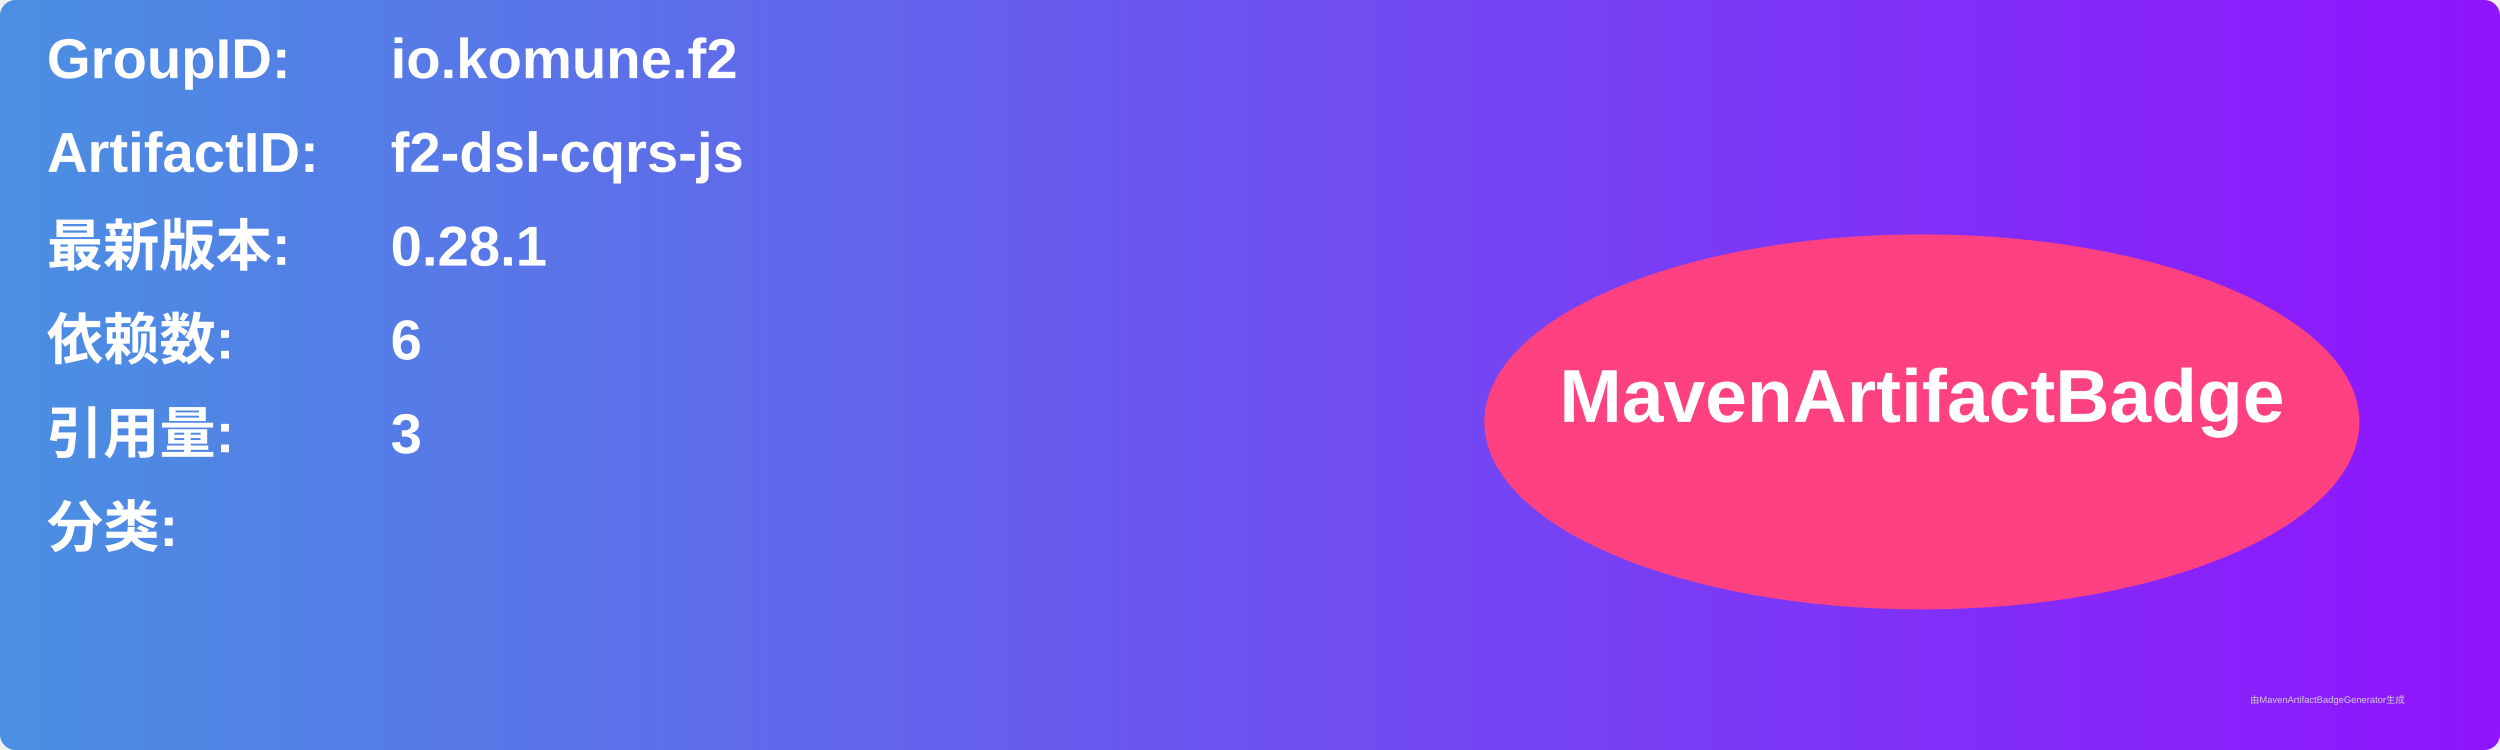
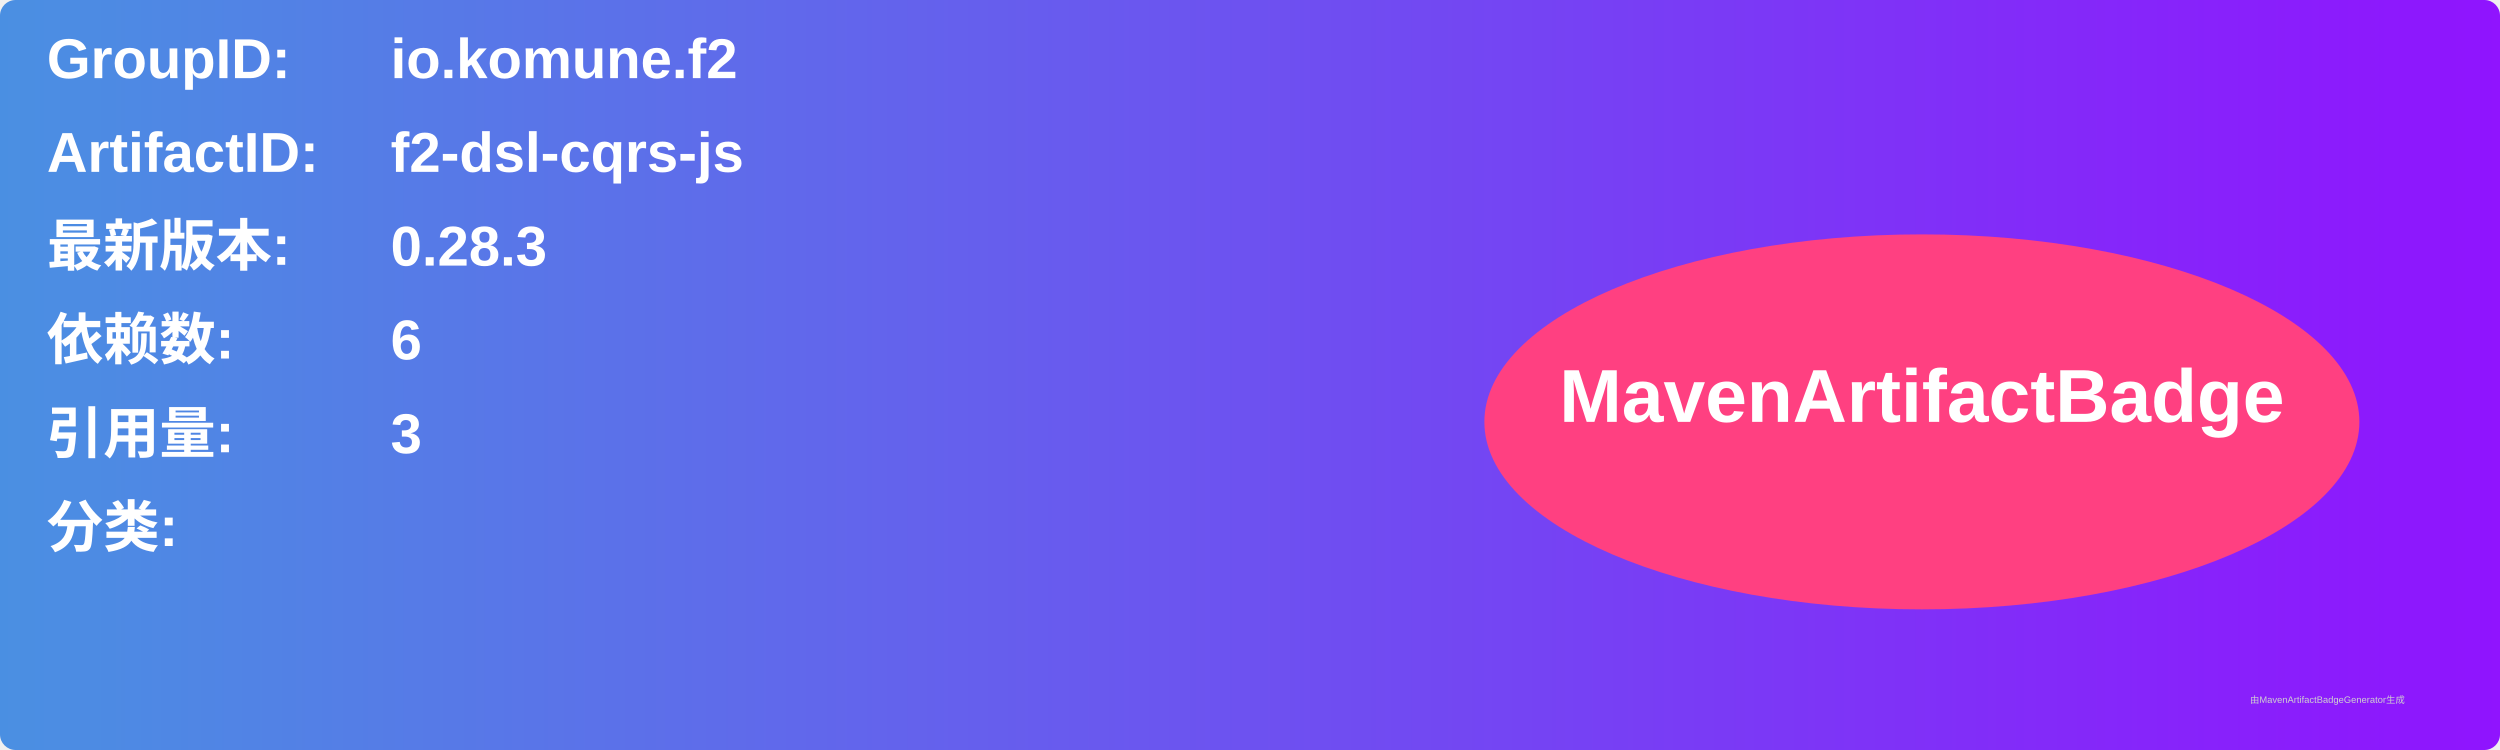
<svg xmlns="http://www.w3.org/2000/svg" width="800" height="240" viewBox="0 0 800 240">
  <linearGradient id="grad" x1="0%" y1="0%" x2="100%" y2="0%">
    <stop offset="0%" stop-color="#4a90e2" />
    <stop offset="100%" stop-color="#9013fe" />
  </linearGradient>
  <rect width="100%" height="100%" rx="5" ry="5" fill="url(#grad)" />
  <g transform="translate(15, 15)">
    <text x="0" y="10" font-family="Arial" font-size="18" fill="white" font-weight="bold" width="260">GroupID:</text>
    <text x="110" y="10" font-family="Arial" font-size="18" fill="white" font-weight="bold" width="460">io.komune.f2</text>
    <text x="0" y="40" font-family="Arial" font-size="18" fill="white" font-weight="bold" width="260">ArtifactID:</text>
    <text x="110" y="40" font-family="Arial" font-size="18" fill="white" font-weight="bold" width="460">f2-dsl-cqrs-js</text>
    <text x="0" y="70" font-family="Arial" font-size="18" fill="white" font-weight="bold">最新版本:</text>
    <text x="110" y="70" font-family="Arial" font-size="18" fill="white" font-weight="bold">
-       <tspan font-weight="bold">0.28.1</tspan>
+       <tspan font-weight="bold">0.28.3</tspan>
    </text>
    <text x="0" y="100" font-family="Arial" font-size="18" fill="white" font-weight="bold">依赖数: </text>
    <text x="110" y="100" font-family="Arial" font-size="18" fill="white">
      <tspan font-weight="bold">6</tspan>
    </text>
    <text x="0" y="130" font-family="Arial" font-size="18" fill="white" font-weight="bold">引用量: </text>
    <text x="110" y="130" font-family="Arial" font-size="18" fill="white">
      <tspan font-weight="bold">3</tspan>
    </text>
    <text x="0" y="160" font-family="Arial" font-size="18" fill="white" font-weight="bold">分类:</text>
    <text x="10" y="190" font-family="Arial" font-size="10" fill="white">
      <tspan font-weight="bold" />
    </text>
    <ellipse cx="600" cy="120" rx="140" ry="60" fill="#ff4081" />
    <text x="600" y="120" text-anchor="middle" font-family="Arial" font-size="24" fill="white" font-weight="bold">MavenArtifactBadge</text>
  </g>
  <text x="720" y="225" font-family="Arial" font-size="3" fill="#d0d0d0">由MavenArtifactBadgeGenerator生成</text>
</svg>
